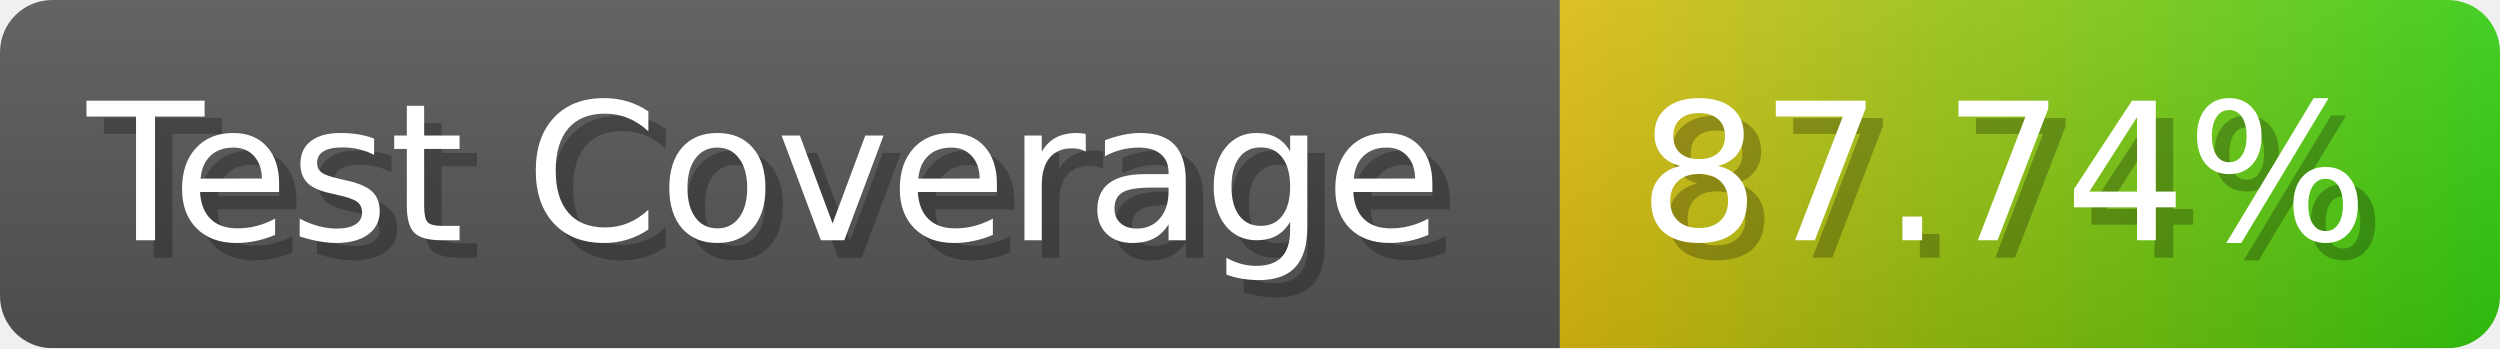
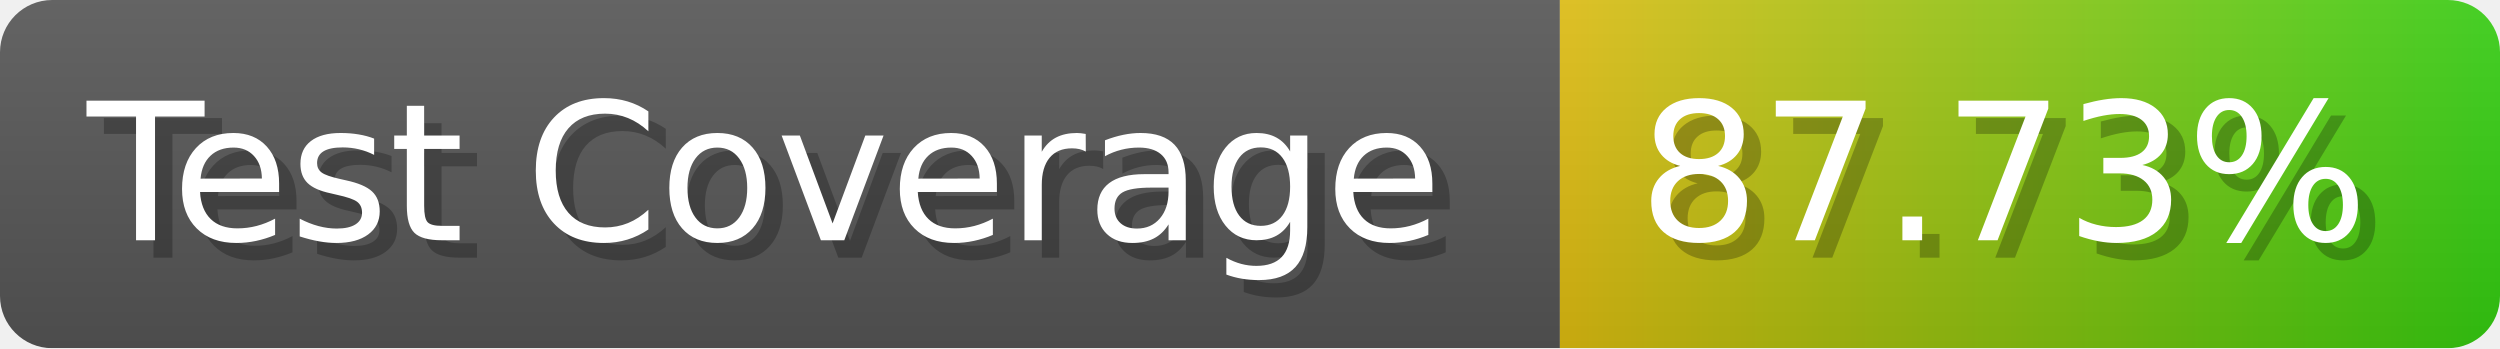
- <svg xmlns="http://www.w3.org/2000/svg" width="143.6" height="20" viewBox="0 0 1436 200" role="img" aria-label="Test Coverage: 87.74%">
+ <svg xmlns="http://www.w3.org/2000/svg" width="143.6" height="20" viewBox="0 0 1436 200" role="img" aria-label="Test Coverage: 87.73%">
  <linearGradient id="a" x2="0" y2="100%">
    <stop offset="0" stop-opacity=".1" stop-color="#EEE" />
    <stop offset="1" stop-opacity=".1" />
  </linearGradient>
  <mask id="m">
    <rect width="1436" height="200" rx="30" fill="#FFF" />
  </mask>
  <g mask="url(#m)">
    <rect width="896" height="200" fill="#555" />
    <rect width="540" height="200" fill="url(#x)" x="896" />
    <rect width="1436" height="200" fill="url(#a)" />
  </g>
  <g aria-hidden="true" fill="#fff" text-anchor="start" font-family="Verdana,DejaVu Sans,sans-serif" font-size="110">
    <text x="60" y="148" textLength="796" fill="#000" opacity="0.25">Test Coverage</text>
    <text x="50" y="138" textLength="796">Test Coverage</text>
-     <text x="951" y="148" textLength="440" fill="#000" opacity="0.25">87.74%</text>
-     <text x="941" y="138" textLength="440">87.74%</text>
+     <text x="951" y="148" textLength="440" fill="#000" opacity="0.25">87.73%</text>
+     <text x="941" y="138" textLength="440">87.73%</text>
  </g>
  <linearGradient id="x" x1="0%" y1="0%" x2="100%" y2="0%">
    <stop offset="0%" style="stop-color:#DB1" />
    <stop offset="100%" style="stop-color:#3C1" />
  </linearGradient>
</svg>
